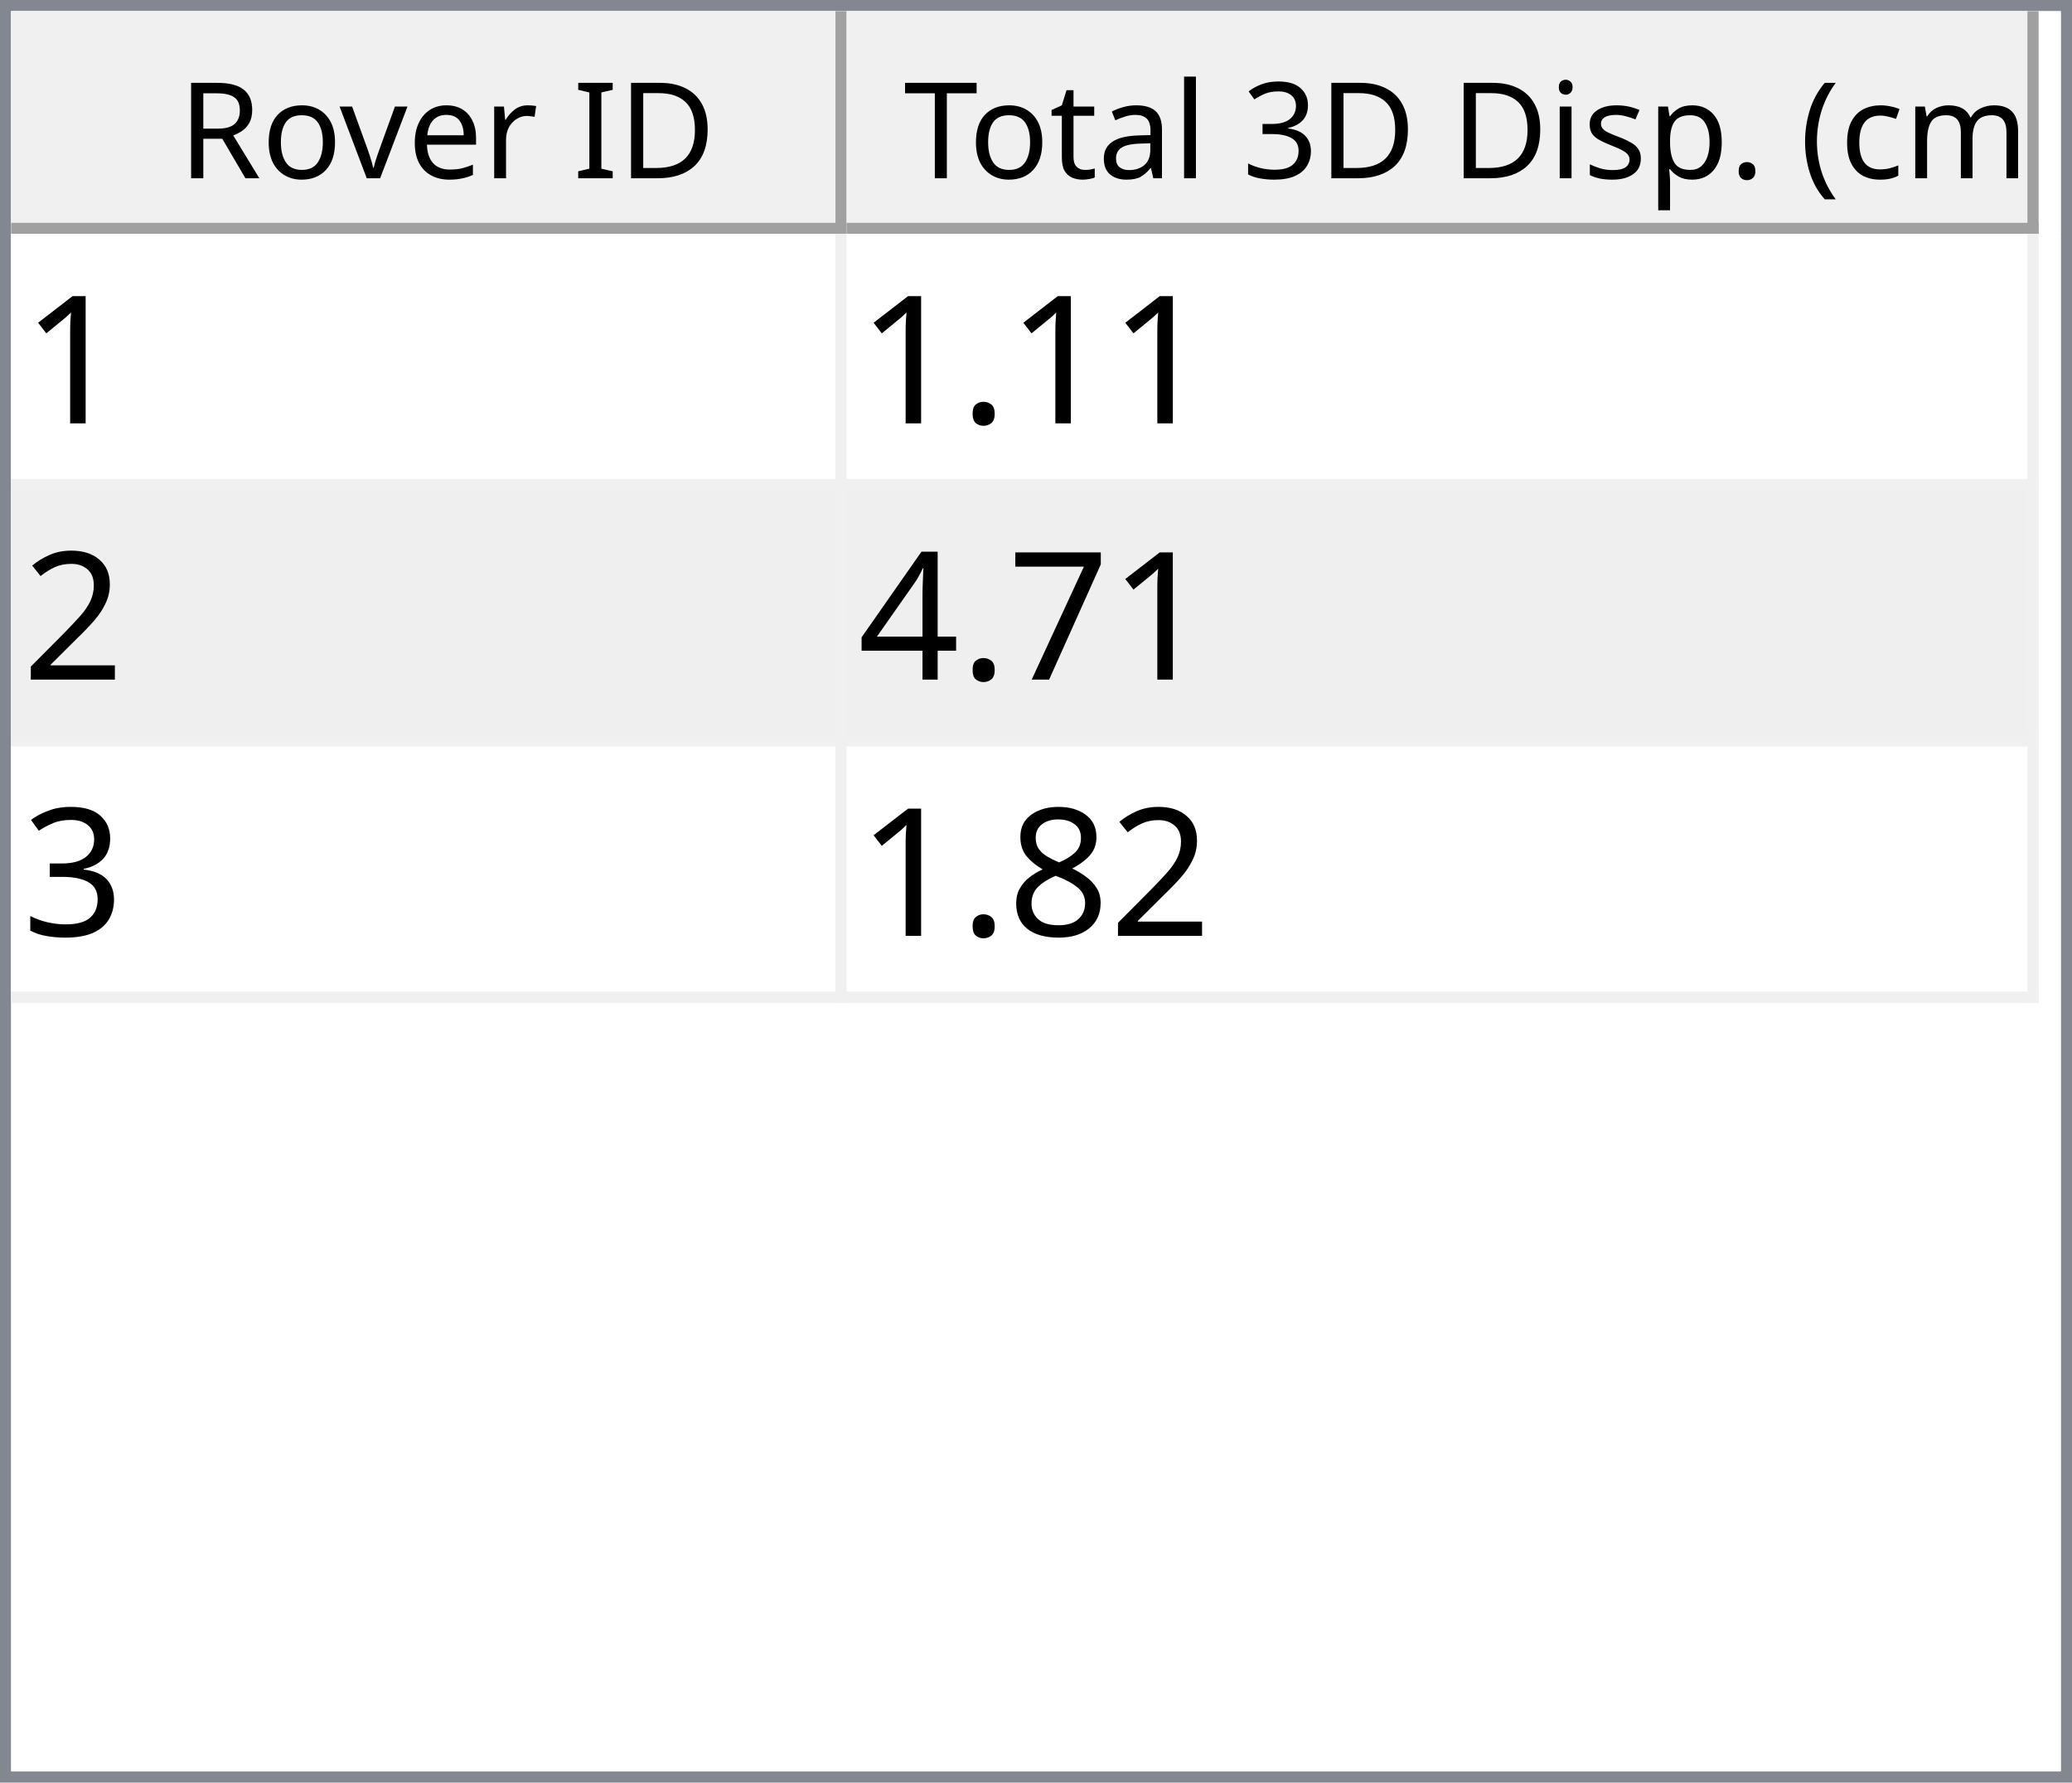
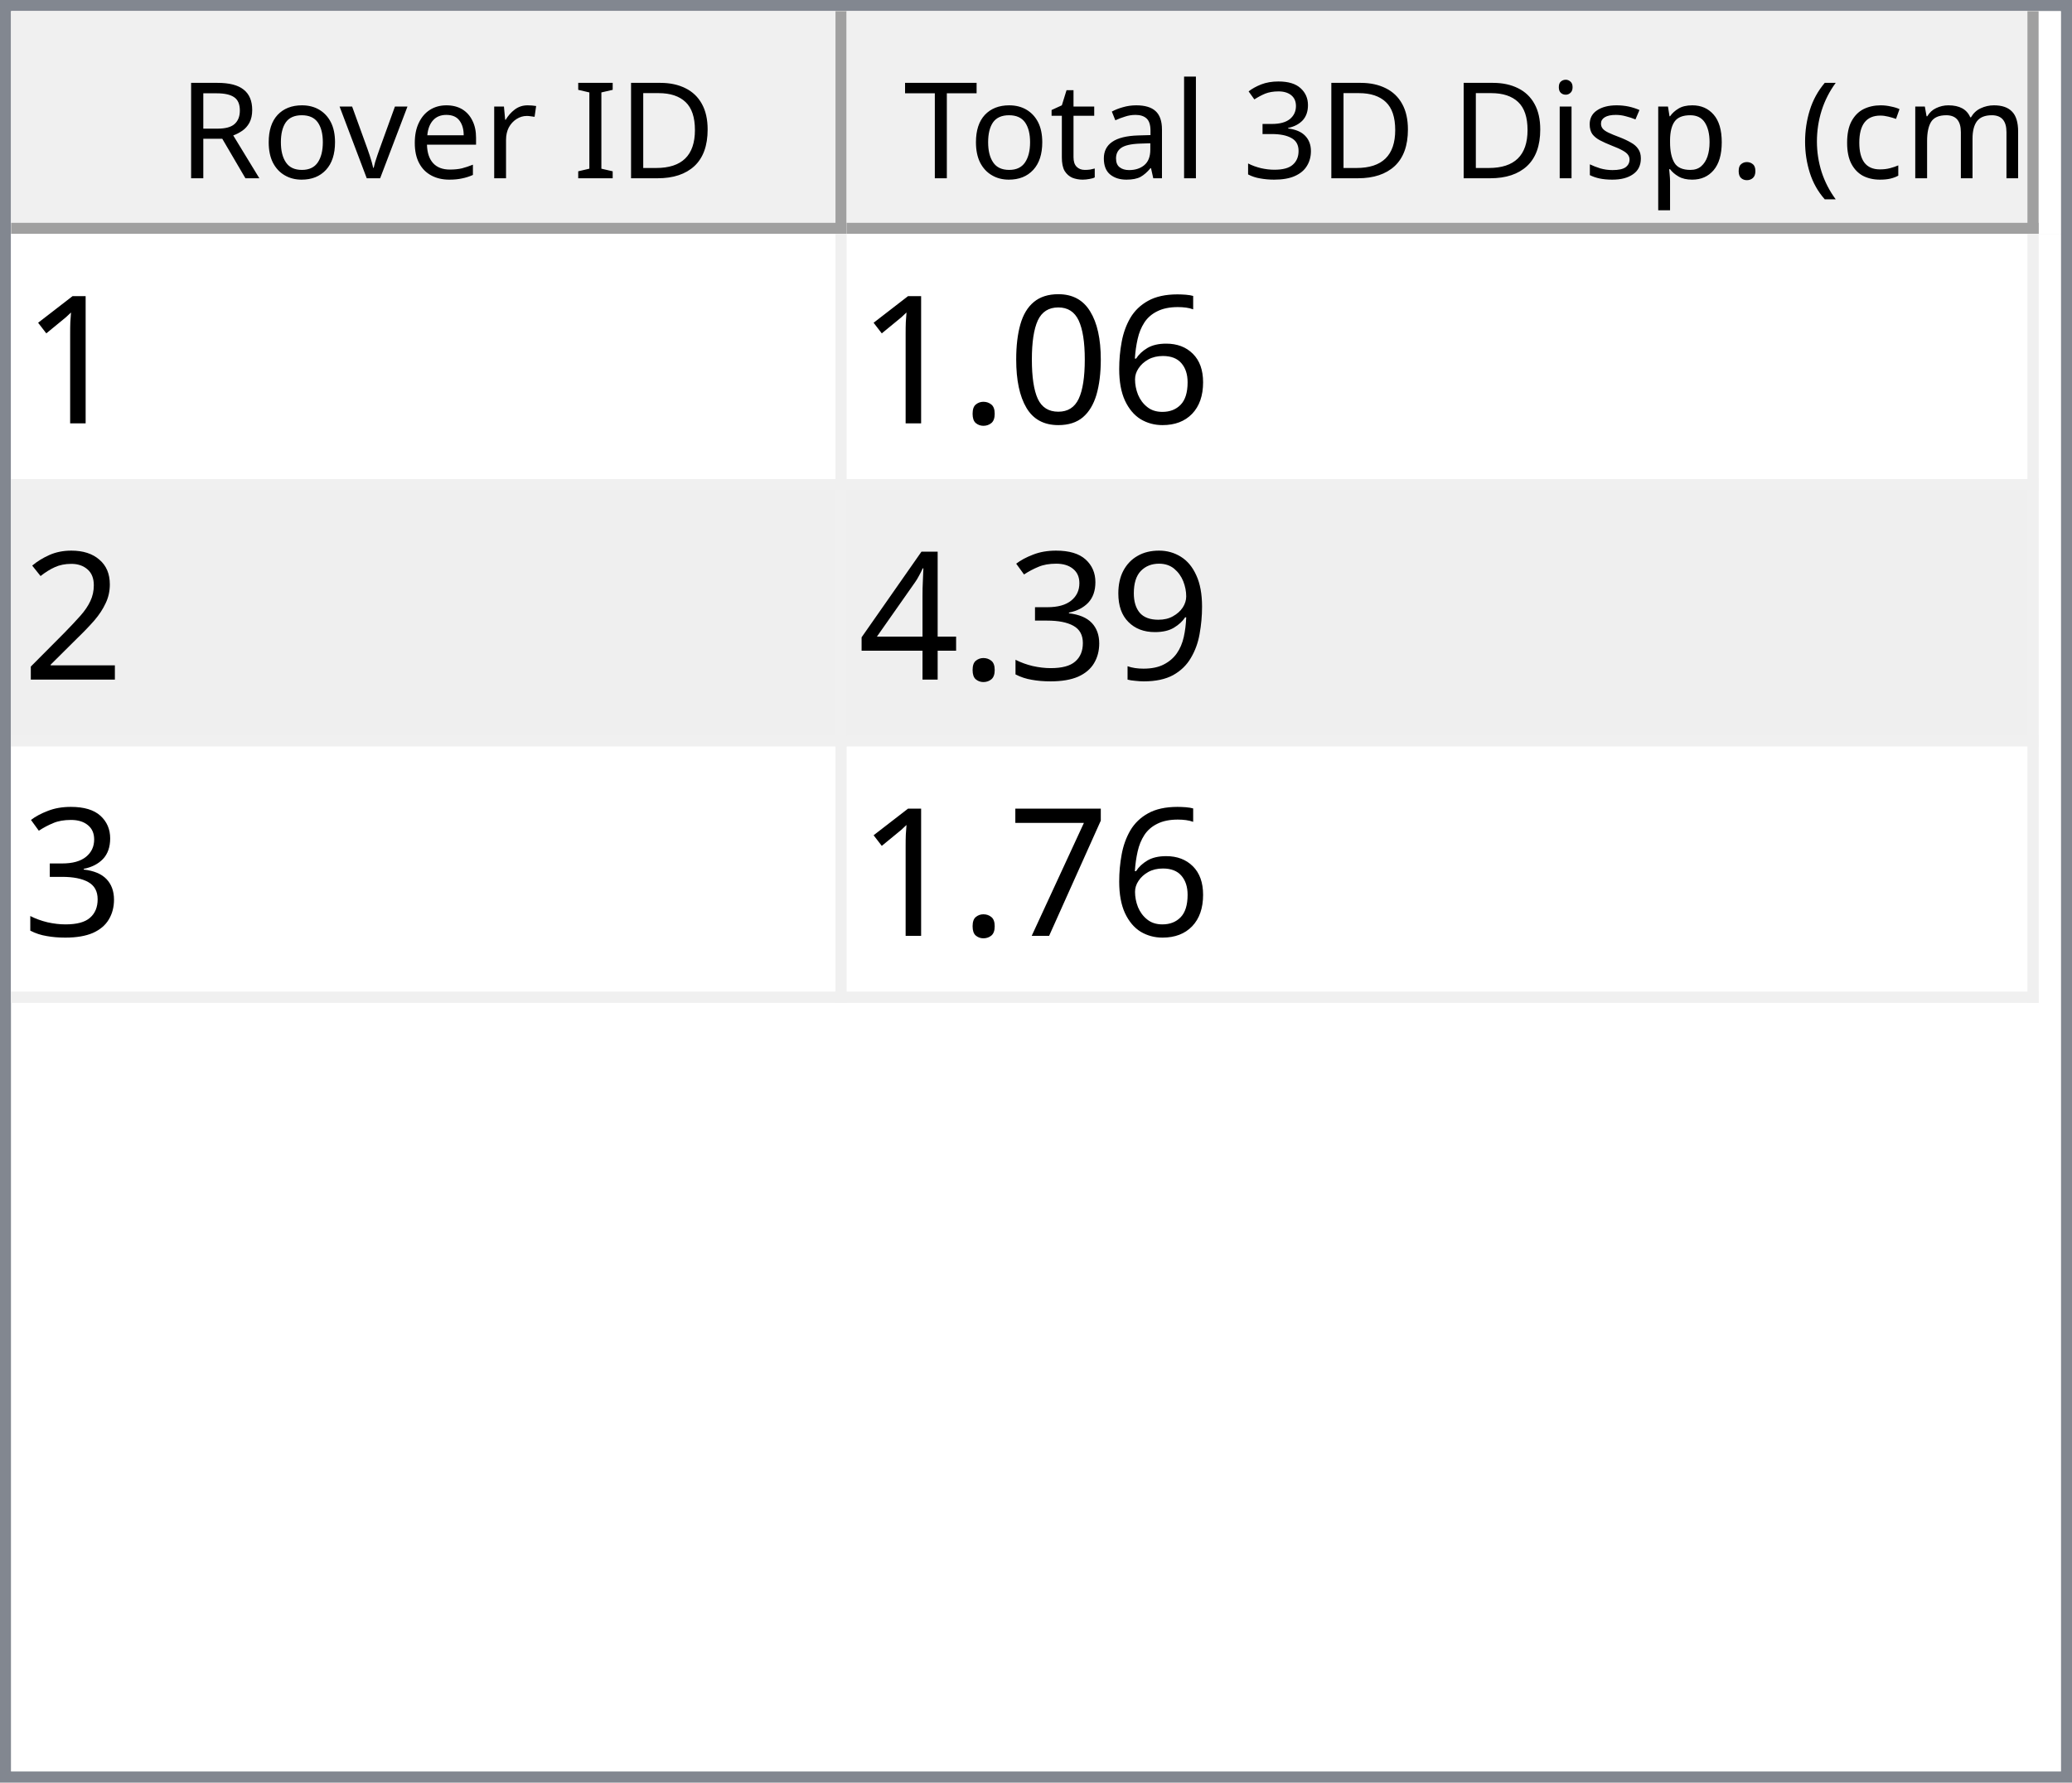
<svg xmlns="http://www.w3.org/2000/svg" style="fill-opacity:1; color-rendering:auto; color-interpolation:auto; text-rendering:auto; stroke:black; stroke-linecap:square; stroke-miterlimit:10; shape-rendering:auto; stroke-opacity:1; fill:black; stroke-dasharray:none; font-weight:normal; stroke-width:1; font-family:'Dialog'; font-style:normal; stroke-linejoin:miter; font-size:12px; stroke-dashoffset:0; image-rendering:auto;" width="186" height="160">
  <defs id="genericDefs" />
  <g>
    <defs id="defs1">
      <clipPath clipPathUnits="userSpaceOnUse" id="clipPath1">
        <path d="M0 0 L186 0 L186 160 L0 160 L0 0 Z" />
      </clipPath>
      <clipPath clipPathUnits="userSpaceOnUse" id="clipPath2">
        <path d="M0 0 L0 160 L186 160 L186 0 Z" />
      </clipPath>
      <clipPath clipPathUnits="userSpaceOnUse" id="clipPath3">
        <path d="M0 0 L0 20 L184 20 L184 0 Z" />
      </clipPath>
      <clipPath clipPathUnits="userSpaceOnUse" id="clipPath4">
        <path d="M0 0 L0 20 L75 20 L75 0 Z" />
      </clipPath>
      <clipPath clipPathUnits="userSpaceOnUse" id="clipPath5">
        <path d="M1 1 L1 19 L74 19 L74 1 Z" />
      </clipPath>
      <clipPath clipPathUnits="userSpaceOnUse" id="clipPath6">
        <path d="M0 0 L0 18 L73 18 L73 0 Z" />
      </clipPath>
      <clipPath clipPathUnits="userSpaceOnUse" id="clipPath7">
        <path d="M-0.5 -0.5 L-0.5 19.5 L74.5 19.5 L74.5 -0.5 Z" />
      </clipPath>
      <clipPath clipPathUnits="userSpaceOnUse" id="clipPath8">
        <path d="M0 0 L0 20 L107 20 L107 0 Z" />
      </clipPath>
      <clipPath clipPathUnits="userSpaceOnUse" id="clipPath9">
        <path d="M1 1 L1 19 L106 19 L106 1 Z" />
      </clipPath>
      <clipPath clipPathUnits="userSpaceOnUse" id="clipPath10">
        <path d="M0 0 L0 18 L105 18 L105 0 Z" />
      </clipPath>
      <clipPath clipPathUnits="userSpaceOnUse" id="clipPath11">
        <path d="M-0.5 -0.5 L-0.5 19.5 L106.5 19.5 L106.5 -0.5 Z" />
      </clipPath>
      <clipPath clipPathUnits="userSpaceOnUse" id="clipPath12">
        <path d="M0 0 L0 138 L184 138 L184 0 Z" />
      </clipPath>
      <clipPath clipPathUnits="userSpaceOnUse" id="clipPath13">
        <path d="M0 0 L0 69 L182 69 L182 0 Z" />
      </clipPath>
      <clipPath clipPathUnits="userSpaceOnUse" id="clipPath14">
        <path d="M-0.5 -0.5 L-0.5 68.5 L181.5 68.5 L181.5 -0.5 Z" />
      </clipPath>
      <clipPath clipPathUnits="userSpaceOnUse" id="clipPath15">
        <path d="M0 0 L0 22 L74 22 L74 0 Z" />
      </clipPath>
      <clipPath clipPathUnits="userSpaceOnUse" id="clipPath16">
        <path d="M0 0 L0 22 L106 22 L106 0 Z" />
      </clipPath>
      <font horiz-adv-x="64.551" id="font1">
        <font-face ascent="107.91" descent="25.098" units-per-em="100" style="font-style:normal; font-family:Segoe UI; font-weight:normal;" />
        <missing-glyph horiz-adv-x="64.551" d="M8.109 0 L8.109 68.266 L56.453 68.266 L56.453 0 L8.109 0 ZM15.328 7.234 L49.219 7.234 L49.219 61.031 L15.328 61.031 L15.328 7.234 Z" />
        <glyph unicode="D" horiz-adv-x="70.117" d="M9.188 0 L9.188 70.016 L28.516 70.016 Q65.531 70.016 65.531 35.891 Q65.531 19.672 55.25 9.836 Q44.969 0 27.734 0 L9.188 0 ZM17.391 62.594 L17.391 7.422 L27.828 7.422 Q41.609 7.422 49.273 14.797 Q56.938 22.172 56.938 35.688 Q56.938 62.594 28.328 62.594 L17.391 62.594 Z" />
        <glyph unicode="I" horiz-adv-x="26.611" d="M17.391 0 L9.188 0 L9.188 70.016 L17.391 70.016 L17.391 0 Z" />
        <glyph unicode=" " horiz-adv-x="27.393" d="" />
        <glyph unicode="r" horiz-adv-x="34.766" d="M34.188 41.891 Q32.078 43.5 28.125 43.5 Q23 43.5 19.555 38.672 Q16.109 33.844 16.109 25.484 L16.109 0 L8.109 0 L8.109 50 L16.109 50 L16.109 39.703 L16.312 39.703 Q18.016 44.969 21.531 47.922 Q25.047 50.875 29.391 50.875 Q32.516 50.875 34.188 50.203 L34.188 41.891 Z" />
        <glyph unicode="e" horiz-adv-x="52.295" d="M48.297 23 L12.984 23 Q13.188 14.656 17.484 10.109 Q21.781 5.562 29.297 5.562 Q37.75 5.562 44.828 11.141 L44.828 3.609 Q38.234 -1.172 27.391 -1.172 Q16.797 -1.172 10.742 5.641 Q4.688 12.453 4.688 24.812 Q4.688 36.469 11.305 43.82 Q17.922 51.172 27.734 51.172 Q37.547 51.172 42.922 44.828 Q48.297 38.484 48.297 27.203 L48.297 23 ZM40.094 29.781 Q40.047 36.719 36.75 40.578 Q33.453 44.438 27.594 44.438 Q21.922 44.438 17.969 40.383 Q14.016 36.328 13.094 29.781 L40.094 29.781 Z" />
        <glyph unicode="v" horiz-adv-x="47.9" d="M47.406 50 L27.484 0 L19.625 0 L0.688 50 L9.469 50 L22.172 13.672 Q23.578 9.672 23.922 6.688 L24.125 6.688 Q24.609 10.453 25.688 13.484 L38.969 50 L47.406 50 Z" />
        <glyph unicode="o" horiz-adv-x="58.594" d="M29 -1.172 Q17.922 -1.172 11.305 5.836 Q4.688 12.844 4.688 24.422 Q4.688 37.016 11.57 44.094 Q18.453 51.172 30.172 51.172 Q41.359 51.172 47.633 44.289 Q53.906 37.406 53.906 25.203 Q53.906 13.234 47.141 6.031 Q40.375 -1.172 29 -1.172 ZM29.594 44.438 Q21.875 44.438 17.383 39.188 Q12.891 33.938 12.891 24.703 Q12.891 15.828 17.43 10.695 Q21.969 5.562 29.594 5.562 Q37.359 5.562 41.531 10.594 Q45.703 15.625 45.703 24.906 Q45.703 34.281 41.531 39.359 Q37.359 44.438 29.594 44.438 Z" />
        <glyph unicode="R" horiz-adv-x="59.814" d="M59.375 0 L49.609 0 L37.891 19.625 Q36.281 22.359 34.766 24.289 Q33.25 26.219 31.664 27.438 Q30.078 28.656 28.25 29.219 Q26.422 29.781 24.125 29.781 L17.391 29.781 L17.391 0 L9.188 0 L9.188 70.016 L30.078 70.016 Q34.672 70.016 38.555 68.867 Q42.438 67.719 45.289 65.375 Q48.141 63.031 49.758 59.547 Q51.375 56.062 51.375 51.375 Q51.375 47.703 50.273 44.656 Q49.172 41.609 47.148 39.211 Q45.125 36.812 42.266 35.133 Q39.406 33.453 35.844 32.516 L35.844 32.328 Q37.594 31.547 38.891 30.547 Q40.188 29.547 41.359 28.18 Q42.531 26.812 43.68 25.078 Q44.828 23.344 46.234 21.047 L59.375 0 ZM17.391 62.594 L17.391 37.203 L28.516 37.203 Q31.594 37.203 34.203 38.133 Q36.812 39.062 38.719 40.797 Q40.625 42.531 41.703 45.047 Q42.781 47.562 42.781 50.688 Q42.781 56.297 39.141 59.445 Q35.5 62.594 28.609 62.594 L17.391 62.594 Z" />
        <glyph unicode=")" horiz-adv-x="30.176" d="M8.297 -15.922 L1.172 -15.922 Q16.406 2.344 16.406 26.812 Q16.406 51.469 1.078 70.016 L8.297 70.016 Q23.531 52.156 23.531 26.703 Q23.531 1.375 8.297 -15.922 Z" />
        <glyph unicode="m" horiz-adv-x="86.133" d="M79.109 0 L71.094 0 L71.094 28.719 Q71.094 37.016 68.531 40.727 Q65.969 44.438 59.906 44.438 Q54.781 44.438 51.195 39.75 Q47.609 35.062 47.609 28.516 L47.609 0 L39.594 0 L39.594 29.688 Q39.594 44.438 28.219 44.438 Q22.953 44.438 19.531 40.016 Q16.109 35.594 16.109 28.516 L16.109 0 L8.109 0 L8.109 50 L16.109 50 L16.109 42.094 L16.312 42.094 Q21.625 51.172 31.844 51.172 Q36.969 51.172 40.773 48.312 Q44.578 45.453 46 40.828 Q51.562 51.172 62.594 51.172 Q79.109 51.172 79.109 30.812 L79.109 0 Z" />
        <glyph unicode="c" horiz-adv-x="46.191" d="M42.188 2.297 Q36.422 -1.172 28.516 -1.172 Q17.828 -1.172 11.258 5.789 Q4.688 12.75 4.688 23.828 Q4.688 36.188 11.766 43.68 Q18.844 51.172 30.672 51.172 Q37.25 51.172 42.281 48.734 L42.281 40.531 Q36.719 44.438 30.375 44.438 Q22.703 44.438 17.797 38.945 Q12.891 33.453 12.891 24.516 Q12.891 15.719 17.508 10.641 Q22.125 5.562 29.891 5.562 Q36.422 5.562 42.188 9.906 L42.188 2.297 Z" />
        <glyph unicode="(" horiz-adv-x="30.176" d="M29.109 -15.922 L21.969 -15.922 Q6.844 1.375 6.844 26.703 Q6.844 52.156 21.969 70.016 L29.203 70.016 Q13.875 51.469 13.875 26.812 Q13.875 2.344 29.109 -15.922 Z" />
        <glyph unicode="." horiz-adv-x="21.68" d="M10.891 -1.078 Q8.641 -1.078 7.055 0.539 Q5.469 2.156 5.469 4.391 Q5.469 6.641 7.055 8.273 Q8.641 9.906 10.891 9.906 Q13.188 9.906 14.797 8.273 Q16.406 6.641 16.406 4.391 Q16.406 2.156 14.797 0.539 Q13.188 -1.078 10.891 -1.078 Z" />
        <glyph unicode="p" horiz-adv-x="58.789" d="M16.312 7.234 L16.109 7.234 L16.109 -23 L8.109 -23 L8.109 50 L16.109 50 L16.109 41.219 L16.312 41.219 Q22.219 51.172 33.594 51.172 Q43.266 51.172 48.688 44.461 Q54.109 37.75 54.109 26.469 Q54.109 13.922 48 6.375 Q41.891 -1.172 31.297 -1.172 Q21.578 -1.172 16.312 7.234 ZM16.109 27.391 L16.109 20.406 Q16.109 14.203 20.141 9.883 Q24.172 5.562 30.375 5.562 Q37.641 5.562 41.773 11.133 Q45.906 16.703 45.906 26.609 Q45.906 34.969 42.047 39.703 Q38.188 44.438 31.594 44.438 Q24.609 44.438 20.359 39.578 Q16.109 34.719 16.109 27.391 Z" />
        <glyph unicode="s" horiz-adv-x="42.432" d="M5.078 1.812 L5.078 10.406 Q11.625 5.562 19.484 5.562 Q30.031 5.562 30.031 12.594 Q30.031 14.594 29.125 15.992 Q28.219 17.391 26.68 18.461 Q25.141 19.531 23.07 20.383 Q21 21.234 18.609 22.172 Q15.281 23.484 12.766 24.828 Q10.25 26.172 8.57 27.859 Q6.891 29.547 6.031 31.695 Q5.172 33.844 5.172 36.719 Q5.172 40.234 6.789 42.945 Q8.406 45.656 11.086 47.484 Q13.766 49.312 17.211 50.242 Q20.656 51.172 24.312 51.172 Q30.812 51.172 35.938 48.922 L35.938 40.828 Q30.422 44.438 23.25 44.438 Q21 44.438 19.195 43.922 Q17.391 43.406 16.094 42.477 Q14.797 41.547 14.086 40.258 Q13.375 38.969 13.375 37.406 Q13.375 35.453 14.086 34.133 Q14.797 32.812 16.164 31.789 Q17.531 30.766 19.484 29.938 Q21.438 29.109 23.922 28.125 Q27.25 26.859 29.883 25.516 Q32.516 24.172 34.375 22.484 Q36.234 20.797 37.234 18.602 Q38.234 16.406 38.234 13.375 Q38.234 9.672 36.602 6.938 Q34.969 4.203 32.234 2.398 Q29.5 0.594 25.93 -0.289 Q22.359 -1.172 18.453 -1.172 Q10.75 -1.172 5.078 1.812 Z" />
        <glyph unicode="i" horiz-adv-x="24.219" d="M12.203 62.703 Q10.062 62.703 8.547 64.164 Q7.031 65.625 7.031 67.875 Q7.031 70.125 8.547 71.609 Q10.062 73.094 12.203 73.094 Q14.406 73.094 15.945 71.609 Q17.484 70.125 17.484 67.875 Q17.484 65.719 15.945 64.211 Q14.406 62.703 12.203 62.703 ZM16.109 0 L8.109 0 L8.109 50 L16.109 50 L16.109 0 Z" />
        <glyph unicode="3" horiz-adv-x="53.906" d="M46.531 19.828 Q46.531 15.094 44.75 11.211 Q42.969 7.328 39.719 4.57 Q36.469 1.812 31.93 0.297 Q27.391 -1.219 21.922 -1.219 Q11.922 -1.219 6 2.594 L6 11.188 Q13.094 5.609 22.219 5.609 Q25.875 5.609 28.828 6.539 Q31.781 7.469 33.906 9.227 Q36.031 10.984 37.18 13.477 Q38.328 15.969 38.328 19.094 Q38.328 32.812 18.797 32.812 L12.984 32.812 L12.984 39.594 L18.5 39.594 Q35.797 39.594 35.797 52.484 Q35.797 64.406 22.609 64.406 Q15.188 64.406 8.688 59.422 L8.688 67.188 Q15.375 71.188 24.609 71.188 Q29 71.188 32.57 69.969 Q36.141 68.75 38.68 66.555 Q41.219 64.359 42.609 61.281 Q44 58.203 44 54.5 Q44 40.672 30.031 36.719 L30.031 36.531 Q33.594 36.141 36.625 34.797 Q39.656 33.453 41.852 31.305 Q44.047 29.156 45.289 26.25 Q46.531 23.344 46.531 19.828 Z" />
        <glyph unicode="l" horiz-adv-x="24.219" d="M16.109 0 L8.109 0 L8.109 74.031 L16.109 74.031 L16.109 0 Z" />
        <glyph unicode="a" horiz-adv-x="50.879" d="M43.891 0 L35.891 0 L35.891 7.812 L35.688 7.812 Q30.469 -1.172 20.312 -1.172 Q12.844 -1.172 8.617 2.781 Q4.391 6.734 4.391 13.281 Q4.391 27.297 20.906 29.594 L35.891 31.688 Q35.891 44.438 25.594 44.438 Q16.547 44.438 9.281 38.281 L9.281 46.484 Q16.656 51.172 26.266 51.172 Q43.891 51.172 43.891 32.516 L43.891 0 ZM35.891 25.297 L23.828 23.641 Q18.266 22.859 15.43 20.875 Q12.594 18.891 12.594 13.875 Q12.594 10.203 15.211 7.883 Q17.828 5.562 22.172 5.562 Q28.125 5.562 32.008 9.742 Q35.891 13.922 35.891 20.312 L35.891 25.297 Z" />
        <glyph unicode="t" horiz-adv-x="33.887" d="M31.297 0.484 Q28.469 -1.078 23.828 -1.078 Q10.688 -1.078 10.688 13.578 L10.688 43.172 L2.094 43.172 L2.094 50 L10.688 50 L10.688 62.203 L18.703 64.797 L18.703 50 L31.297 50 L31.297 43.172 L18.703 43.172 L18.703 14.984 Q18.703 9.969 20.414 7.82 Q22.125 5.672 26.078 5.672 Q29.109 5.672 31.297 7.328 L31.297 0.484 Z" />
        <glyph unicode="T" horiz-adv-x="52.393" d="M50.594 62.594 L30.375 62.594 L30.375 0 L22.172 0 L22.172 62.594 L2 62.594 L2 70.016 L50.594 70.016 L50.594 62.594 Z" />
      </font>
      <font horiz-adv-x="75.0" id="font2">
        <font-face ascent="100.537" descent="21.973" units-per-em="100" style="font-style:normal; font-family:sans-serif; font-weight:normal;" />
        <missing-glyph horiz-adv-x="75.0" d="M12.5 0 L12.5 62.5 L62.5 62.5 L62.5 0 L12.5 0 ZM14.062 1.562 L60.938 1.562 L60.938 60.938 L14.062 60.938 L14.062 1.562 Z" />
        <glyph unicode="1" horiz-adv-x="55.615" d="M37.25 0 L28.469 0 L28.469 56 Q25.297 52.984 20.141 49.953 Q14.984 46.922 10.891 45.406 L10.891 53.906 Q18.266 57.375 23.781 62.305 Q29.297 67.234 31.594 71.875 L37.25 71.875 L37.25 0 Z" />
+         <glyph unicode="6" horiz-adv-x="55.615" d="M49.75 54.047 L41.016 53.375 Q39.844 58.547 37.703 60.891 Q34.125 64.656 28.906 64.656 Q24.703 64.656 21.531 62.312 Q17.391 59.281 14.992 53.469 Q12.594 47.656 12.5 36.922 Q15.672 41.75 20.266 44.094 Q24.859 46.438 29.891 46.438 Q38.672 46.438 44.852 39.969 Q51.031 33.5 51.031 23.25 Q51.031 16.5 48.125 10.719 Q45.219 4.938 40.141 1.859 Q35.062 -1.219 28.609 -1.219 Q17.625 -1.219 10.695 6.859 Q3.766 14.938 3.766 33.5 Q3.766 54.25 11.422 63.672 Q18.109 71.875 29.438 71.875 Q37.891 71.875 43.289 67.141 Q48.688 62.406 49.75 54.047 ZM13.875 23.188 Q13.875 18.656 15.797 14.508 Q17.719 10.359 21.188 8.18 Q24.656 6 28.469 6 Q34.031 6 38.039 10.492 Q42.047 14.984 42.047 22.703 Q42.047 30.125 38.086 34.398 Q34.125 38.672 28.125 38.672 Q22.172 38.672 18.023 34.398 Q13.875 30.125 13.875 23.188 Z" />
+         <glyph unicode="0" horiz-adv-x="55.615" d="M4.156 35.297 Q4.156 48 6.766 55.742 Q9.375 63.484 14.523 67.68 Q19.672 71.875 27.484 71.875 Q33.25 71.875 37.594 69.555 Q41.938 67.234 44.773 62.867 Q47.609 58.5 49.219 52.227 Q50.828 45.953 50.828 35.297 Q50.828 22.703 48.242 14.969 Q45.656 7.234 40.508 3.008 Q35.359 -1.219 27.484 -1.219 Q17.141 -1.219 11.234 6.203 Q4.156 15.141 4.156 35.297 ZM13.188 35.297 Q13.188 17.672 17.312 11.836 Q21.438 6 27.484 6 Q33.547 6 37.672 11.859 Q41.797 17.719 41.797 35.297 Q41.797 52.984 37.672 58.789 Q33.547 64.594 27.391 64.594 Q21.344 64.594 17.719 59.469 Q13.188 52.938 13.188 35.297 Z" />
        <glyph unicode="." horiz-adv-x="27.783" d="M9.078 0 L9.078 10.016 L19.094 10.016 L19.094 0 L9.078 0 Z" />
        <glyph unicode="2" horiz-adv-x="55.615" d="M50.344 8.453 L50.344 0 L3.031 0 Q2.938 3.172 4.047 6.109 Q5.859 10.938 9.836 15.625 Q13.812 20.312 21.344 26.469 Q33.016 36.031 37.117 41.625 Q41.219 47.219 41.219 52.203 Q41.219 57.422 37.477 61.008 Q33.734 64.594 27.734 64.594 Q21.391 64.594 17.578 60.789 Q13.766 56.984 13.719 50.25 L4.688 51.172 Q5.609 61.281 11.664 66.578 Q17.719 71.875 27.938 71.875 Q38.234 71.875 44.242 66.164 Q50.25 60.453 50.25 52 Q50.25 47.703 48.492 43.555 Q46.734 39.406 42.656 34.812 Q38.578 30.219 29.109 22.219 Q21.188 15.578 18.945 13.211 Q16.703 10.844 15.234 8.453 L50.344 8.453 Z" />
+         <glyph unicode="9" horiz-adv-x="55.615" d="M5.469 16.547 L13.922 17.328 Q14.984 11.375 18.016 8.688 Q21.047 6 25.781 6 Q29.828 6 32.883 7.859 Q35.938 9.719 37.891 12.82 Q39.844 15.922 41.164 21.195 Q42.484 26.469 42.484 31.938 Q42.484 32.516 42.438 33.688 Q39.797 29.5 35.234 26.883 Q30.672 24.266 25.344 24.266 Q16.453 24.266 10.305 30.711 Q4.156 37.156 4.156 47.703 Q4.156 58.594 10.578 65.234 Q17 71.875 26.656 71.875 Q33.641 71.875 39.43 68.117 Q45.219 64.359 48.219 57.398 Q51.219 50.438 51.219 37.25 Q51.219 23.531 48.242 15.406 Q45.266 7.281 39.383 3.031 Q33.5 -1.219 25.594 -1.219 Q17.188 -1.219 11.867 3.445 Q6.547 8.109 5.469 16.547 ZM41.453 48.141 Q41.453 55.719 37.43 60.156 Q33.406 64.594 27.734 64.594 Q21.875 64.594 17.531 59.812 Q13.188 55.031 13.188 47.406 Q13.188 40.578 17.312 36.305 Q21.438 32.031 27.484 32.031 Q33.594 32.031 37.523 36.305 Q41.453 40.578 41.453 48.141 Z" />
+         <glyph unicode="3" horiz-adv-x="55.615" d="M4.203 18.891 L12.984 20.062 Q14.5 12.594 18.141 9.297 Q21.781 6 27 6 Q33.203 6 37.477 10.297 Q41.75 14.594 41.75 20.953 Q41.75 27 37.797 30.93 Q33.844 34.859 27.734 34.859 Q25.25 34.859 21.531 33.891 L22.516 41.609 Q23.391 41.5 23.922 41.5 Q29.547 41.5 34.039 44.43 Q38.531 47.359 38.531 53.469 Q38.531 58.297 35.258 61.477 Q31.984 64.656 26.812 64.656 Q21.688 64.656 18.266 61.43 Q14.844 58.203 13.875 51.766 L5.078 53.328 Q6.688 62.156 12.398 67.016 Q18.109 71.875 26.609 71.875 Q32.469 71.875 37.398 69.359 Q42.328 66.844 44.945 62.5 Q47.562 58.156 47.562 53.266 Q47.562 48.641 45.07 44.828 Q42.578 41.016 37.703 38.766 Q44.047 37.312 47.562 32.695 Q51.078 28.078 51.078 21.141 Q51.078 11.766 44.242 5.25 Q37.406 -1.266 26.953 -1.266 Q17.531 -1.266 11.305 4.352 Q5.078 9.969 4.203 18.891 Z" />
+         <glyph unicode="4" horiz-adv-x="55.615" d="M32.328 0 L32.328 17.141 L1.266 17.141 L1.266 25.203 L33.938 71.578 L41.109 71.578 L41.109 25.203 L50.781 25.203 L50.781 17.141 L41.109 17.141 L41.109 0 L32.328 0 ZM32.328 25.203 L32.328 57.469 L9.906 25.203 L32.328 25.203 Z" />
        <glyph unicode="7" horiz-adv-x="55.615" d="M4.734 62.203 L4.734 70.656 L51.078 70.656 L51.078 63.812 Q44.234 56.547 37.523 44.484 Q30.812 32.422 27.156 19.672 Q24.516 10.688 23.781 0 L14.75 0 Q14.891 8.453 18.062 20.414 Q21.234 32.375 27.172 43.484 Q33.109 54.594 39.797 62.203 L4.734 62.203 Z" />
-         <glyph unicode="4" horiz-adv-x="55.615" d="M32.328 0 L32.328 17.141 L1.266 17.141 L1.266 25.203 L33.938 71.578 L41.109 71.578 L41.109 25.203 L50.781 25.203 L50.781 17.141 L41.109 17.141 L41.109 0 L32.328 0 ZM32.328 25.203 L32.328 57.469 L9.906 25.203 L32.328 25.203 Z" />
-         <glyph unicode="3" horiz-adv-x="55.615" d="M4.203 18.891 L12.984 20.062 Q14.5 12.594 18.141 9.297 Q21.781 6 27 6 Q33.203 6 37.477 10.297 Q41.75 14.594 41.75 20.953 Q41.75 27 37.797 30.93 Q33.844 34.859 27.734 34.859 Q25.25 34.859 21.531 33.891 L22.516 41.609 Q23.391 41.5 23.922 41.5 Q29.547 41.5 34.039 44.43 Q38.531 47.359 38.531 53.469 Q38.531 58.297 35.258 61.477 Q31.984 64.656 26.812 64.656 Q21.688 64.656 18.266 61.43 Q14.844 58.203 13.875 51.766 L5.078 53.328 Q6.688 62.156 12.398 67.016 Q18.109 71.875 26.609 71.875 Q32.469 71.875 37.398 69.359 Q42.328 66.844 44.945 62.5 Q47.562 58.156 47.562 53.266 Q47.562 48.641 45.07 44.828 Q42.578 41.016 37.703 38.766 Q44.047 37.312 47.562 32.695 Q51.078 28.078 51.078 21.141 Q51.078 11.766 44.242 5.25 Q37.406 -1.266 26.953 -1.266 Q17.531 -1.266 11.305 4.352 Q5.078 9.969 4.203 18.891 Z" />
-         <glyph unicode="8" horiz-adv-x="55.615" d="M17.672 38.812 Q12.203 40.828 9.57 44.539 Q6.938 48.25 6.938 53.422 Q6.938 61.234 12.555 66.555 Q18.172 71.875 27.484 71.875 Q36.859 71.875 42.578 66.43 Q48.297 60.984 48.297 53.172 Q48.297 48.188 45.68 44.508 Q43.062 40.828 37.75 38.812 Q44.344 36.672 47.781 31.883 Q51.219 27.094 51.219 20.453 Q51.219 11.281 44.727 5.031 Q38.234 -1.219 27.641 -1.219 Q17.047 -1.219 10.547 5.055 Q4.047 11.328 4.047 20.703 Q4.047 27.688 7.594 32.398 Q11.141 37.109 17.672 38.812 ZM15.922 53.719 Q15.922 48.641 19.195 45.414 Q22.469 42.188 27.688 42.188 Q32.766 42.188 36.016 45.383 Q39.266 48.578 39.266 53.219 Q39.266 58.062 35.914 61.359 Q32.562 64.656 27.594 64.656 Q22.562 64.656 19.242 61.43 Q15.922 58.203 15.922 53.719 ZM13.094 20.656 Q13.094 16.891 14.875 13.375 Q16.656 9.859 20.172 7.93 Q23.688 6 27.734 6 Q34.031 6 38.133 10.055 Q42.234 14.109 42.234 20.359 Q42.234 26.703 38.016 30.859 Q33.797 35.016 27.438 35.016 Q21.234 35.016 17.164 30.914 Q13.094 26.812 13.094 20.656 Z" />
      </font>
    </defs>
    <g style="fill:white; stroke:white;">
      <rect x="0" y="0" width="186" style="clip-path:url(#clipPath1); stroke:none;" height="160" />
    </g>
    <g style="fill:white; text-rendering:optimizeSpeed; color-rendering:optimizeSpeed; image-rendering:optimizeSpeed; shape-rendering:crispEdges; stroke:white; color-interpolation:sRGB;">
      <rect x="0" width="186" height="160" y="0" style="stroke:none;" />
      <path style="stroke:none;" d="M0 160 L186 160 L186 0 L0 0 Z" />
    </g>
    <g style="fill:rgb(240,240,240); font-family:'Segoe UI'; stroke:rgb(240,240,240);">
      <rect x="0" y="0" width="186" style="clip-path:url(#clipPath2); stroke:none;" height="160" />
    </g>
    <g style="fill:rgb(130,135,144); font-family:'Segoe UI'; stroke:rgb(130,135,144);">
      <path d="M0 0 L186 0 L186 160 L0 160 L0 0 ZM1 1 L185 1 L185 159 L1 159 L1 1 Z" style="fill-rule:evenodd; clip-path:url(#clipPath2); stroke:none;" />
    </g>
    <g style="fill:white; font-family:'Segoe UI'; stroke:white;" transform="translate(1,1)">
      <rect x="0" y="0" width="184" style="clip-path:url(#clipPath3); stroke:none;" height="20" />
    </g>
    <g style="fill:rgb(240,240,240); font-family:'Segoe UI'; stroke:rgb(240,240,240);" transform="translate(1,1)">
      <rect x="0" y="0" width="75" style="clip-path:url(#clipPath4); stroke:none;" height="20" />
    </g>
    <g style="font-family:'Segoe UI';" transform="translate(2,2)">
      <text x="14" xml:space="preserve" y="14" style="clip-path:url(#clipPath6); stroke:none;">Rover ID</text>
    </g>
    <g style="fill:rgb(160,160,160); font-family:'Segoe UI'; stroke:rgb(160,160,160); stroke-linejoin:bevel;" transform="translate(1.5,1.5)">
      <line x1="74" x2="74" y1="0" style="fill:none; clip-path:url(#clipPath7);" y2="19" />
    </g>
    <g style="fill:rgb(160,160,160); font-family:'Segoe UI'; stroke:rgb(160,160,160); stroke-linejoin:bevel;" transform="matrix(1,0,0,1,1,1) translate(0.5,0.5)">
      <line x1="0" x2="74" y1="19" style="fill:none; clip-path:url(#clipPath7);" y2="19" />
    </g>
    <g style="fill:rgb(240,240,240); font-family:'Segoe UI'; stroke:rgb(240,240,240);" transform="translate(76,1)">
      <rect x="0" y="0" width="107" style="clip-path:url(#clipPath8); stroke:none;" height="20" />
    </g>
    <g style="font-family:'Segoe UI';" transform="translate(77,2)">
      <text x="1" xml:space="preserve" y="14" style="clip-path:url(#clipPath10); stroke:none;"> Total 3D Disp. (cm)</text>
    </g>
    <g style="fill:rgb(160,160,160); font-family:'Segoe UI'; stroke:rgb(160,160,160); stroke-linejoin:bevel;" transform="translate(76.5,1.5)">
      <line x1="106" x2="106" y1="0" style="fill:none; clip-path:url(#clipPath11);" y2="19" />
    </g>
    <g style="fill:rgb(160,160,160); font-family:'Segoe UI'; stroke:rgb(160,160,160); stroke-linejoin:bevel;" transform="matrix(1,0,0,1,76,1) translate(0.5,0.5)">
      <line x1="0" x2="106" y1="19" style="fill:none; clip-path:url(#clipPath11);" y2="19" />
    </g>
    <g style="fill:white; font-family:'Segoe UI'; stroke:white;" transform="translate(1,21)">
      <rect x="0" y="0" width="184" style="clip-path:url(#clipPath12); stroke:none;" height="138" />
    </g>
    <g style="fill:rgb(240,240,240); font-size:16px; font-family:sans-serif; stroke:rgb(240,240,240);" transform="translate(1,21)">
      <rect x="0" y="0" width="182" style="clip-path:url(#clipPath13); stroke:none;" height="69" />
      <line transform="translate(0.5,0.5)" x1="0" x2="181" y1="22" style="clip-path:url(#clipPath14); fill:none; stroke-linejoin:bevel;" y2="22" />
    </g>
    <g transform="matrix(1,0,0,1,1,21) translate(0.5,0.5)" style="fill:rgb(240,240,240); font-size:16px; font-family:sans-serif; stroke:rgb(240,240,240); stroke-linejoin:bevel;">
      <line x1="0" x2="181" y1="45" style="fill:none; clip-path:url(#clipPath14);" y2="45" />
    </g>
    <g transform="matrix(1,0,0,1,1,21) translate(0.5,0.5)" style="fill:rgb(240,240,240); font-size:16px; font-family:sans-serif; stroke:rgb(240,240,240); stroke-linejoin:bevel;">
      <line x1="0" x2="181" y1="68" style="fill:none; clip-path:url(#clipPath14);" y2="68" />
    </g>
    <g transform="matrix(1,0,0,1,1,21) translate(0.5,0.5)" style="fill:rgb(240,240,240); font-size:16px; font-family:sans-serif; stroke:rgb(240,240,240); stroke-linejoin:bevel;">
      <line x1="74" x2="74" y1="0" style="fill:none; clip-path:url(#clipPath14);" y2="68" />
    </g>
    <g transform="matrix(1,0,0,1,1,21) translate(0.5,0.5)" style="fill:rgb(240,240,240); font-size:16px; font-family:sans-serif; stroke:rgb(240,240,240); stroke-linejoin:bevel;">
      <line x1="181" x2="181" y1="0" style="fill:none; clip-path:url(#clipPath14);" y2="68" />
    </g>
    <g style="fill:white; font-size:16px; font-family:sans-serif; stroke:white;" transform="matrix(1,0,0,1,1,21)">
      <rect x="0" y="0" width="74" style="clip-path:url(#clipPath15); stroke:none;" height="22" />
      <text x="1" y="17" style="fill:black; clip-path:url(#clipPath15); stroke:none;" xml:space="preserve">1</text>
    </g>
    <g style="fill:white; font-size:16px; font-family:sans-serif; stroke:white;" transform="matrix(1,0,0,1,1,21) translate(75,0)">
      <rect x="0" y="0" width="106" style="clip-path:url(#clipPath16); stroke:none;" height="22" />
-       <text x="1" y="17" style="fill:black; clip-path:url(#clipPath16); stroke:none;" xml:space="preserve">1.11</text>
+       <text x="1" y="17" style="fill:black; clip-path:url(#clipPath16); stroke:none;" xml:space="preserve">1.06</text>
    </g>
    <g style="fill:rgb(239,239,239); font-size:16px; font-family:sans-serif; stroke:rgb(239,239,239);" transform="matrix(1,0,0,1,1,21) translate(0,23)">
      <rect x="0" y="0" width="74" style="clip-path:url(#clipPath15); stroke:none;" height="22" />
      <text x="1" y="17" style="fill:black; clip-path:url(#clipPath15); stroke:none;" xml:space="preserve">2</text>
    </g>
    <g style="fill:rgb(239,239,239); font-size:16px; font-family:sans-serif; stroke:rgb(239,239,239);" transform="matrix(1,0,0,1,1,21) translate(75,23)">
      <rect x="0" y="0" width="106" style="clip-path:url(#clipPath16); stroke:none;" height="22" />
-       <text x="1" y="17" style="fill:black; clip-path:url(#clipPath16); stroke:none;" xml:space="preserve">4.71</text>
+       <text x="1" y="17" style="fill:black; clip-path:url(#clipPath16); stroke:none;" xml:space="preserve">4.39</text>
    </g>
    <g style="fill:white; font-size:16px; font-family:sans-serif; stroke:white;" transform="matrix(1,0,0,1,1,21) translate(0,46)">
      <rect x="0" y="0" width="74" style="clip-path:url(#clipPath15); stroke:none;" height="22" />
      <text x="1" y="17" style="fill:black; clip-path:url(#clipPath15); stroke:none;" xml:space="preserve">3</text>
    </g>
    <g style="fill:white; font-size:16px; font-family:sans-serif; stroke:white;" transform="matrix(1,0,0,1,1,21) translate(75,46)">
      <rect x="0" y="0" width="106" style="clip-path:url(#clipPath16); stroke:none;" height="22" />
-       <text x="1" y="17" style="fill:black; clip-path:url(#clipPath16); stroke:none;" xml:space="preserve">1.82</text>
+       <text x="1" y="17" style="fill:black; clip-path:url(#clipPath16); stroke:none;" xml:space="preserve">1.76</text>
    </g>
  </g>
</svg>
